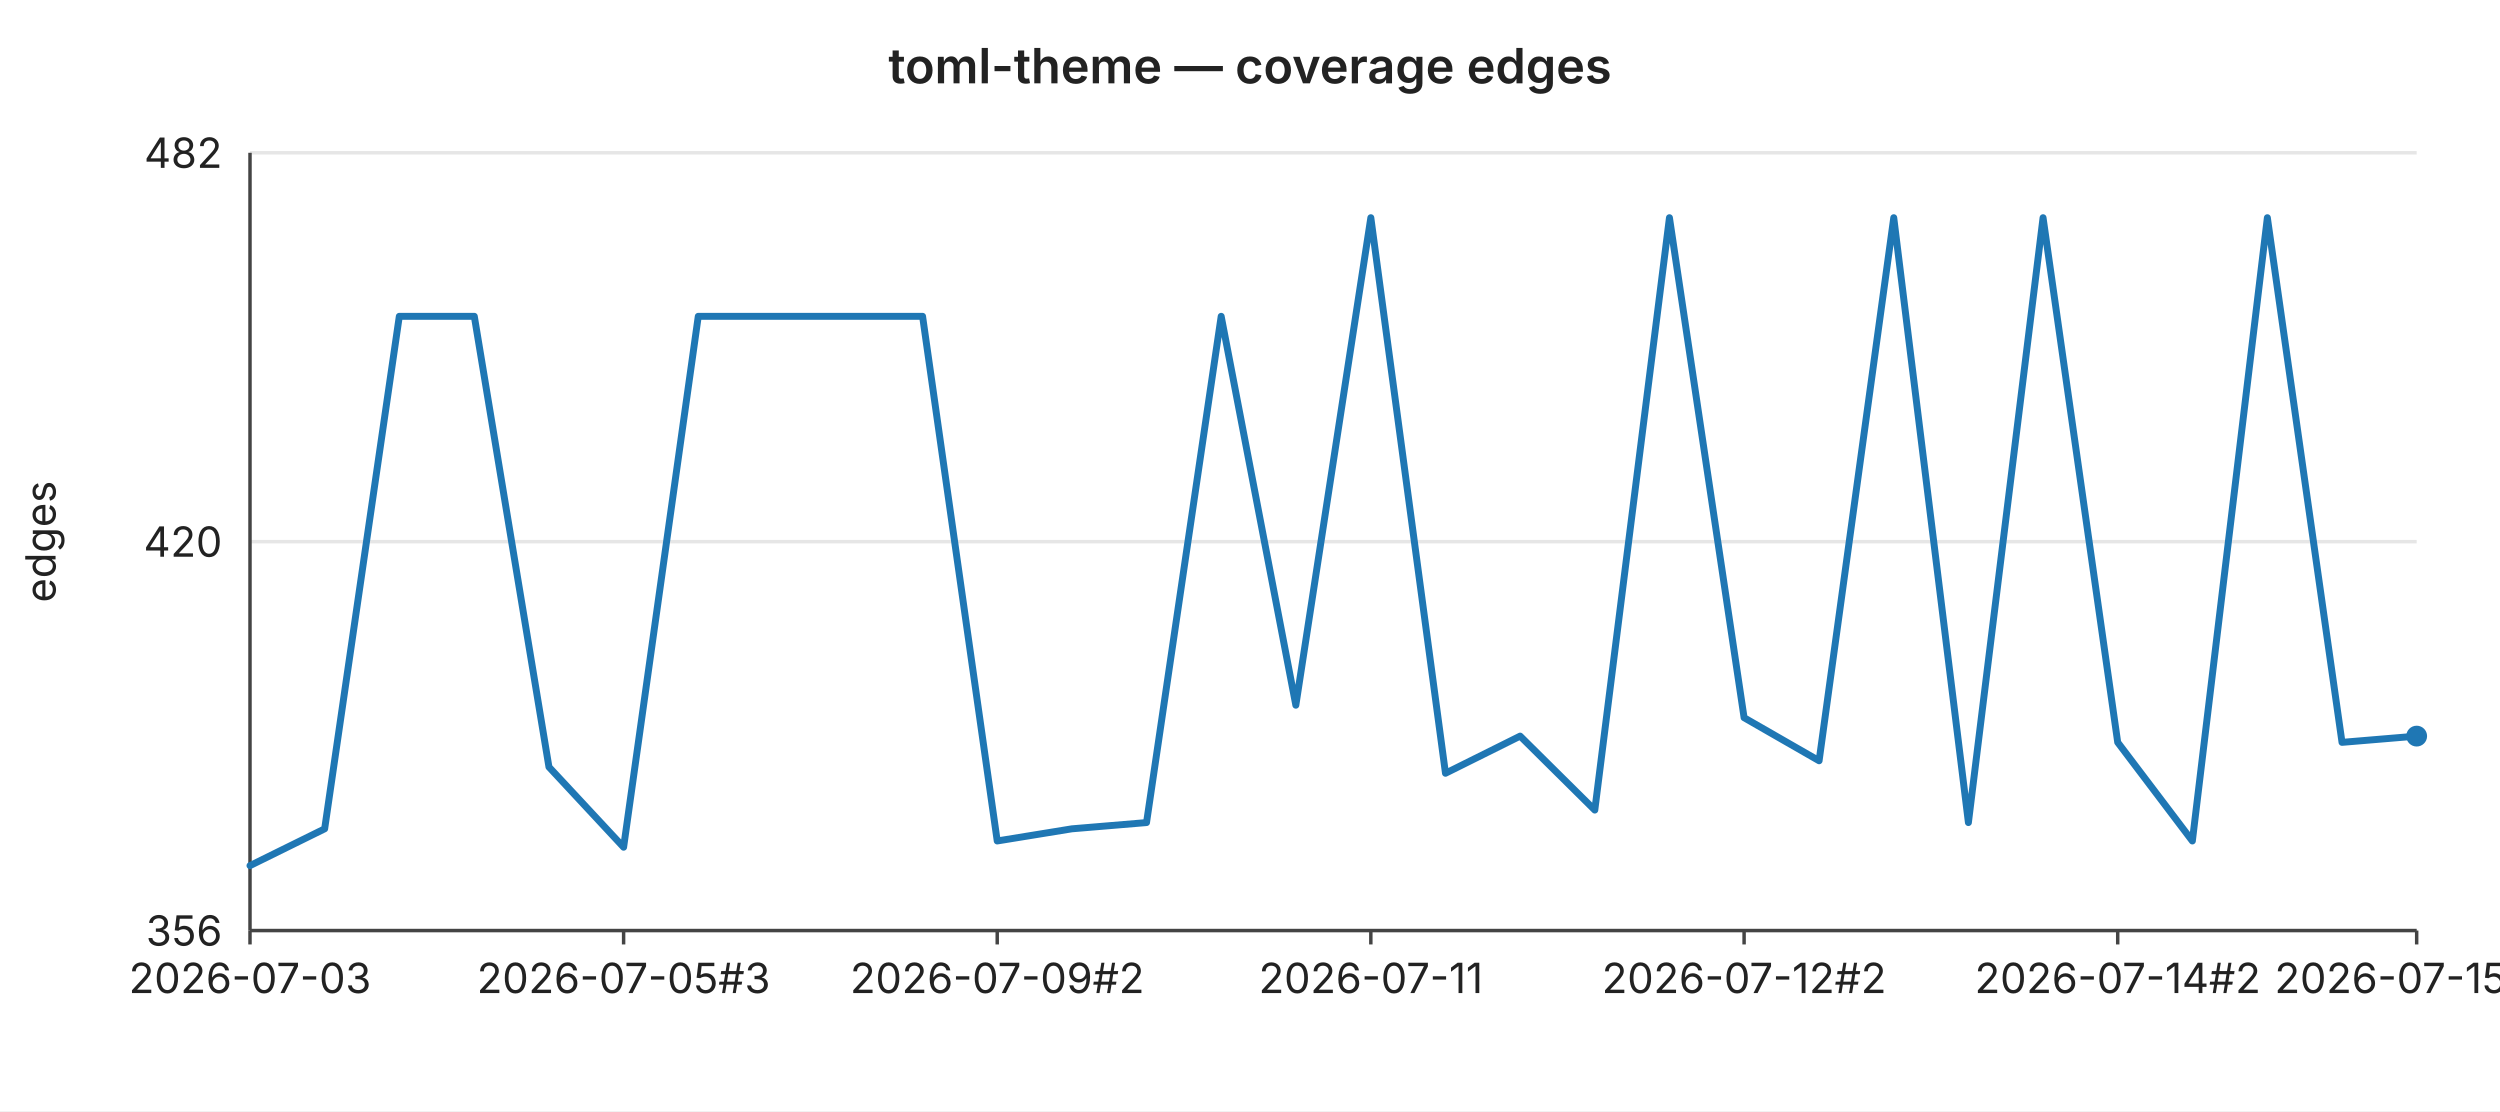
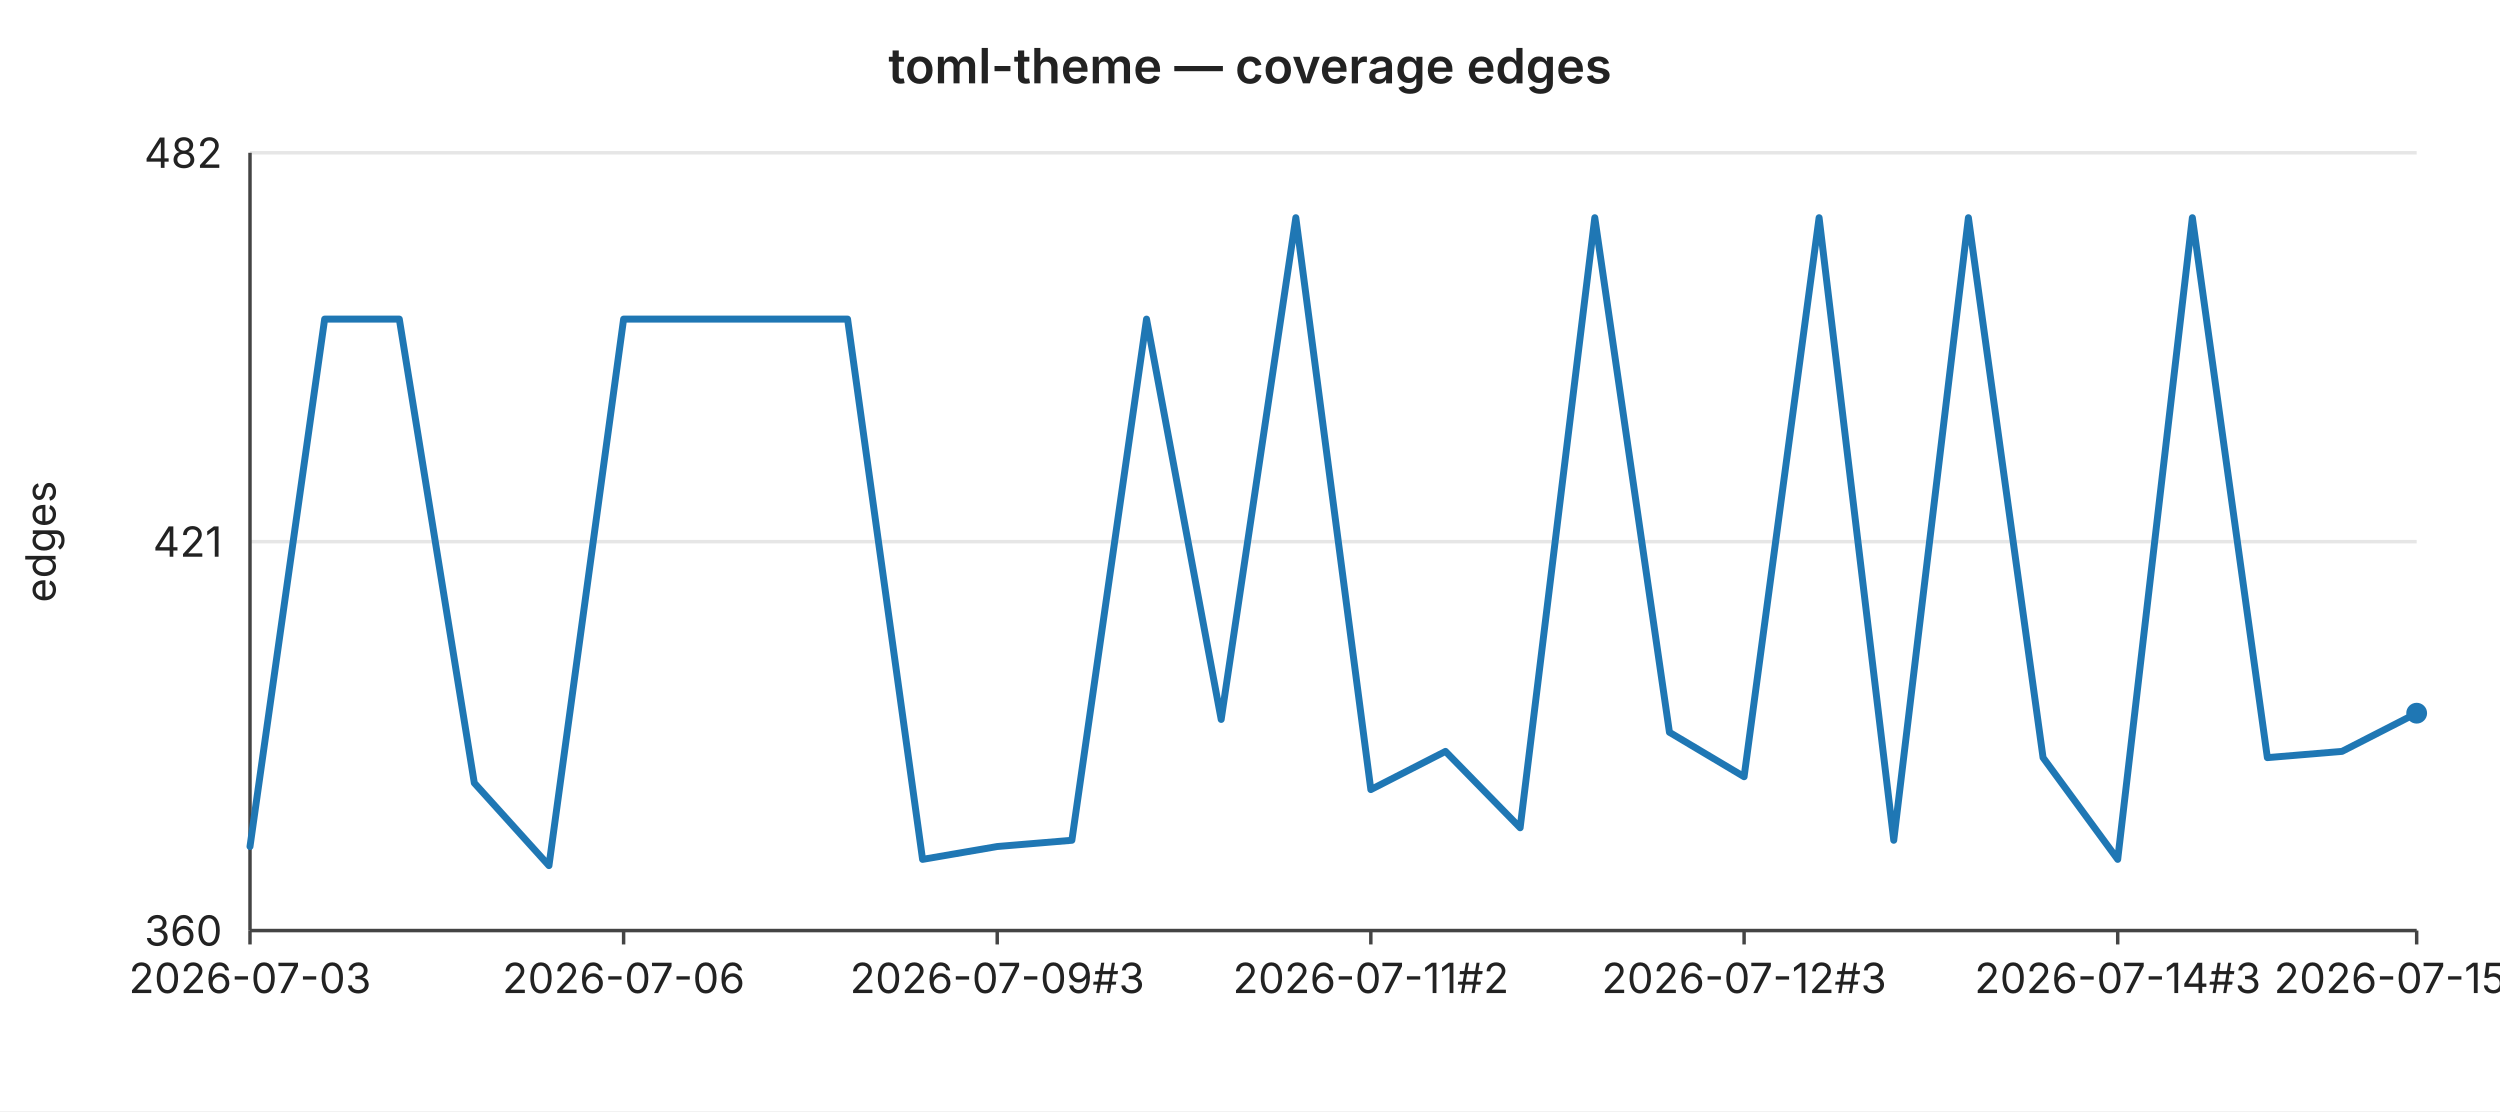
<svg xmlns="http://www.w3.org/2000/svg" width="720" height="320" viewBox="0 0 720 320" font-family="-apple-system,BlinkMacSystemFont,Segoe UI,sans-serif" font-size="12">
  <rect width="720" height="320" fill="#ffffff" />
  <text x="360" y="24" text-anchor="middle" font-size="14" font-weight="600" fill="#222">toml-theme — coverage edges</text>
  <line x1="72" y1="44.0" x2="696" y2="44.0" stroke="#e6e6e6" stroke-width="1" />
  <text x="64" y="44.0" text-anchor="end" dominant-baseline="middle" fill="#222">482</text>
  <line x1="72" y1="156.0" x2="696" y2="156.0" stroke="#e6e6e6" stroke-width="1" />
-   <text x="64" y="156.0" text-anchor="end" dominant-baseline="middle" fill="#222">420</text>
+   <text x="64" y="156.0" text-anchor="end" dominant-baseline="middle" fill="#222">421</text>
  <line x1="72" y1="268.0" x2="696" y2="268.0" stroke="#e6e6e6" stroke-width="1" />
-   <text x="64" y="268.0" text-anchor="end" dominant-baseline="middle" fill="#222">356</text>
+   <text x="64" y="268.0" text-anchor="end" dominant-baseline="middle" fill="#222">360</text>
  <text x="16" y="156" text-anchor="middle" fill="#222" transform="rotate(-90 16 156)">edges</text>
  <line x1="72" y1="44" x2="72" y2="268" stroke="#444" stroke-width="1" />
  <line x1="72" y1="268" x2="696" y2="268" stroke="#444" stroke-width="1" />
  <line x1="72.0" y1="268" x2="72.0" y2="272" stroke="#444" stroke-width="1" />
  <text x="72.0" y="286" text-anchor="middle" fill="#222">2026-07-03</text>
  <line x1="179.6" y1="268" x2="179.6" y2="272" stroke="#444" stroke-width="1" />
-   <text x="179.6" y="286" text-anchor="middle" fill="#222">2026-07-05#3</text>
+   <text x="179.6" y="286" text-anchor="middle" fill="#222">2026-07-06</text>
  <line x1="287.2" y1="268" x2="287.2" y2="272" stroke="#444" stroke-width="1" />
-   <text x="287.2" y="286" text-anchor="middle" fill="#222">2026-07-09#2</text>
+   <text x="287.2" y="286" text-anchor="middle" fill="#222">2026-07-09#3</text>
  <line x1="394.8" y1="268" x2="394.8" y2="272" stroke="#444" stroke-width="1" />
-   <text x="394.8" y="286" text-anchor="middle" fill="#222">2026-07-11</text>
+   <text x="394.8" y="286" text-anchor="middle" fill="#222">2026-07-11#2</text>
  <line x1="502.3" y1="268" x2="502.3" y2="272" stroke="#444" stroke-width="1" />
-   <text x="502.3" y="286" text-anchor="middle" fill="#222">2026-07-12#2</text>
+   <text x="502.3" y="286" text-anchor="middle" fill="#222">2026-07-12#3</text>
  <line x1="609.9" y1="268" x2="609.9" y2="272" stroke="#444" stroke-width="1" />
-   <text x="609.9" y="286" text-anchor="middle" fill="#222">2026-07-14#2</text>
+   <text x="609.9" y="286" text-anchor="middle" fill="#222">2026-07-14#3</text>
  <line x1="696.0" y1="268" x2="696.0" y2="272" stroke="#444" stroke-width="1" />
-   <text x="696.0" y="286" text-anchor="middle" fill="#222">2026-07-15#3</text>
-   <polyline fill="none" stroke="#1f77b4" stroke-width="2" stroke-linejoin="round" stroke-linecap="round" points="72.0,249.3 93.5,238.7 115.0,91.1 136.6,91.1 158.1,220.9 179.6,244.0 201.1,91.1 222.6,91.1 244.1,91.1 265.7,91.1 287.2,242.2 308.7,238.7 330.2,236.9 351.7,91.1 373.2,203.1 394.8,62.7 416.3,222.7 437.8,212.0 459.3,233.3 480.8,62.7 502.3,206.7 523.9,219.1 545.4,62.7 566.9,236.9 588.4,62.7 609.9,213.8 631.4,242.2 653.0,62.7 674.5,213.8 696.0,212.0" />
-   <circle cx="696.0" cy="212.0" r="3" fill="#1f77b4" />
+   <text x="696.0" y="286" text-anchor="middle" fill="#222">2026-07-15#4</text>
+   <polyline fill="none" stroke="#1f77b4" stroke-width="2" stroke-linejoin="round" stroke-linecap="round" points="72.0,243.8 93.5,91.9 115.0,91.9 136.6,225.5 158.1,249.3 179.6,91.9 201.1,91.9 222.6,91.9 244.1,91.9 265.7,247.5 287.2,243.8 308.7,242.0 330.2,91.9 351.7,207.2 373.2,62.7 394.8,227.4 416.3,216.4 437.8,238.4 459.3,62.7 480.8,210.9 502.3,223.7 523.9,62.7 545.4,242.0 566.9,62.7 588.4,218.2 609.9,247.5 631.4,62.7 653.0,218.2 674.5,216.4 696.0,205.4" />
+   <circle cx="696.0" cy="205.4" r="3" fill="#1f77b4" />
</svg>
